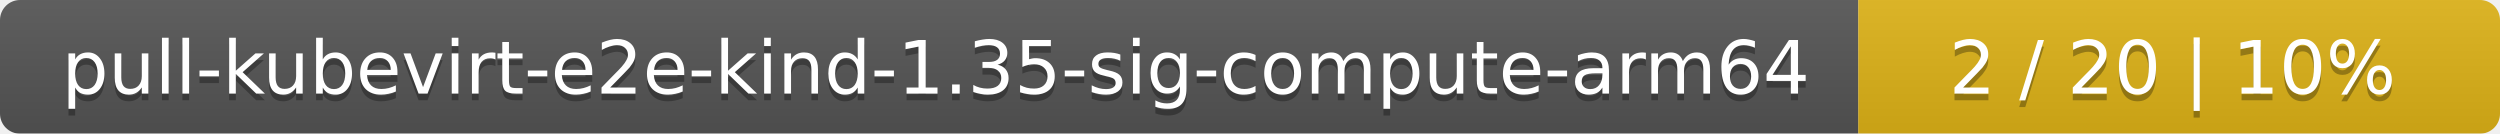
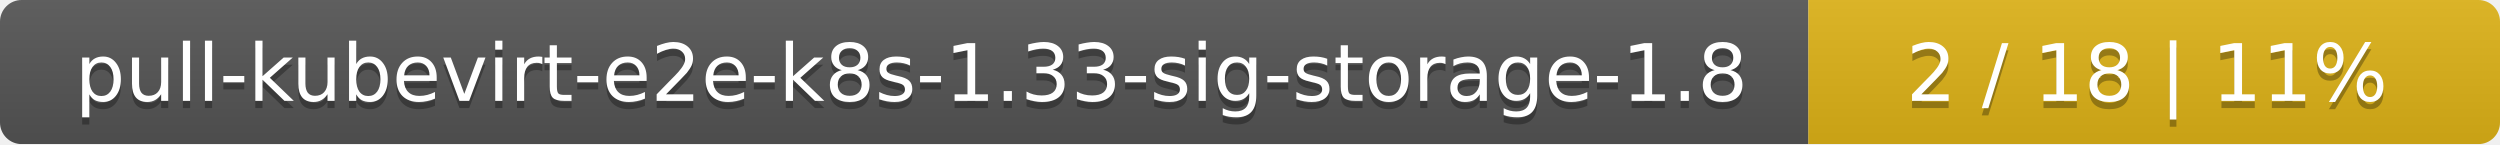
- <svg xmlns="http://www.w3.org/2000/svg" width="374" height="20">
+ <svg xmlns="http://www.w3.org/2000/svg" width="347" height="20">
  <linearGradient id="smooth" x2="0" y2="100%">
    <stop offset="0" stop-color="#bbb" stop-opacity=".1" />
    <stop offset="1" stop-opacity=".1" />
  </linearGradient>
  <mask id="round">
-     <rect width="374" height="20" rx="3" fill="#fff" />
+     <rect width="347" height="20" rx="3" fill="#fff" />
  </mask>
  <g mask="url(#round)">
-     <rect width="278" height="20" fill="#555" />
-     <rect x="278" width="96" height="20" fill="#dfb317" />
-     <rect width="374" height="20" fill="url(#smooth)" />
+     <rect width="251" height="20" fill="#555" />
+     <rect x="251" width="96" height="20" fill="#dfb317" />
+     <rect width="347" height="20" fill="url(#smooth)" />
  </g>
  <g fill="#fff" text-anchor="middle" font-family="DejaVu Sans,Verdana,Geneva,sans-serif" font-size="11">
-     <text x="140" y="15" fill="#010101" fill-opacity=".3">pull-kubevirt-e2e-kind-1.35-sig-compute-arm64</text>
-     <text x="140" y="14">pull-kubevirt-e2e-kind-1.35-sig-compute-arm64</text>
-     <text x="325" y="15" fill="#010101" fill-opacity=".3">2 / 20    |    10%</text>
-     <text x="325" y="14">2 / 20    |    10%</text>
+     <text x="126.5" y="15" fill="#010101" fill-opacity=".3">pull-kubevirt-e2e-k8s-1.33-sig-storage-1.8</text>
+     <text x="126.5" y="14">pull-kubevirt-e2e-k8s-1.33-sig-storage-1.8</text>
+     <text x="298" y="15" fill="#010101" fill-opacity=".3">2 / 18    |    11%</text>
+     <text x="298" y="14">2 / 18    |    11%</text>
  </g>
</svg>
